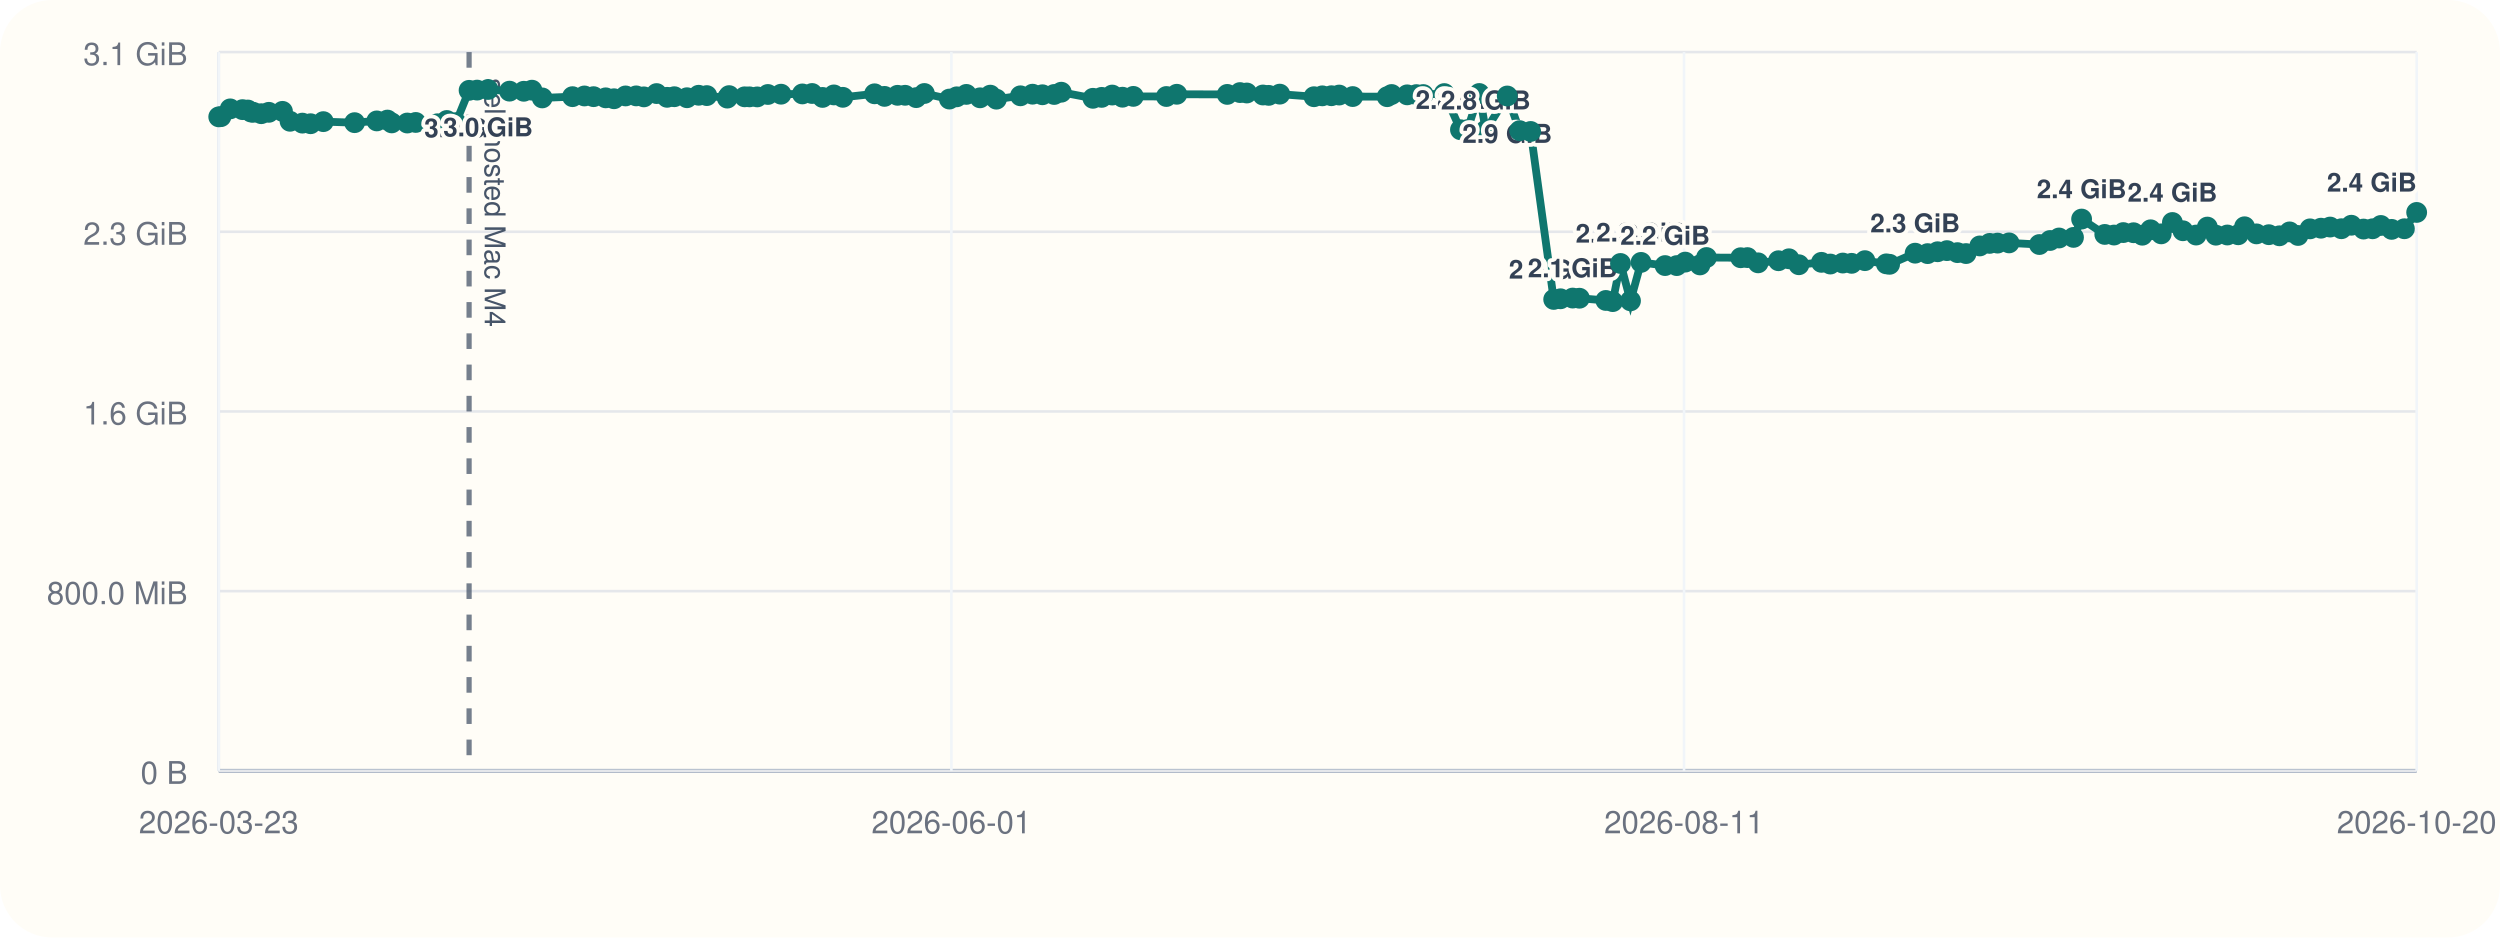
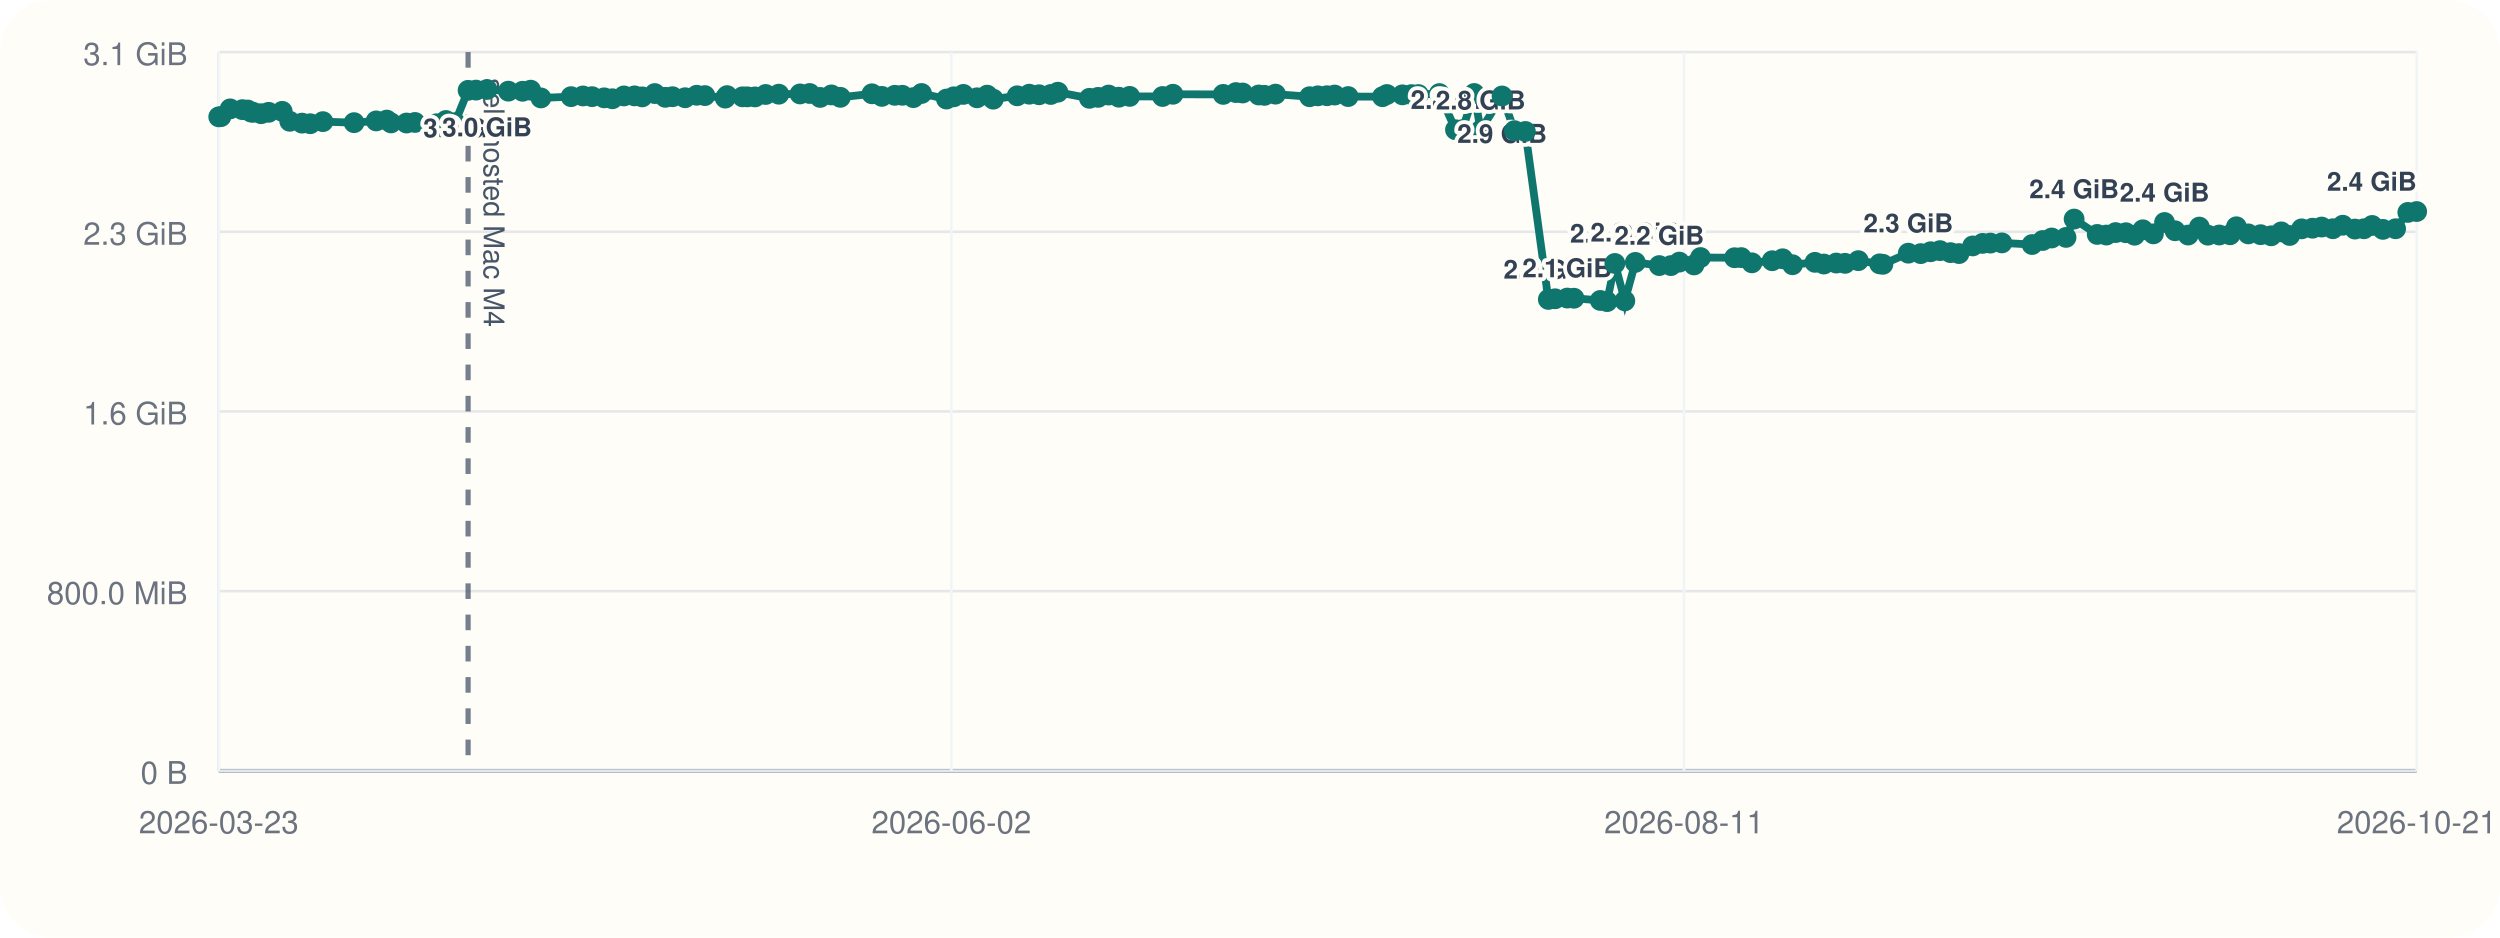
<svg xmlns="http://www.w3.org/2000/svg" viewBox="0 0 960 360">
  <rect width="960" height="360" rx="20" fill="#fffdf7" />
  <line x1="84" y1="296" x2="928" y2="296" stroke="#cbd5e1" stroke-width="1" />
  <line x1="84" y1="20" x2="84" y2="296" stroke="#cbd5e1" stroke-width="1" />
  <line x1="84" y1="296.00" x2="928" y2="296.00" stroke="#94a3b8" stroke-width="1.5" />
  <line x1="84" y1="296.00" x2="928" y2="296.00" stroke="#e5e7eb" stroke-width="1" />
  <text x="72" y="301.00" text-anchor="end" font-size="12" font-family="Helvetica, Arial, sans-serif" fill="#6b7280">0 B</text>
  <line x1="84" y1="227.00" x2="928" y2="227.00" stroke="#e5e7eb" stroke-width="1" />
  <text x="72" y="232.00" text-anchor="end" font-size="12" font-family="Helvetica, Arial, sans-serif" fill="#6b7280">800.0 MiB</text>
  <line x1="84" y1="158.00" x2="928" y2="158.00" stroke="#e5e7eb" stroke-width="1" />
  <text x="72" y="163.00" text-anchor="end" font-size="12" font-family="Helvetica, Arial, sans-serif" fill="#6b7280">1.6 GiB</text>
  <line x1="84" y1="89.00" x2="928" y2="89.00" stroke="#e5e7eb" stroke-width="1" />
  <text x="72" y="94.00" text-anchor="end" font-size="12" font-family="Helvetica, Arial, sans-serif" fill="#6b7280">2.3 GiB</text>
  <line x1="84" y1="20.00" x2="928" y2="20.00" stroke="#e5e7eb" stroke-width="1" />
  <text x="72" y="25.00" text-anchor="end" font-size="12" font-family="Helvetica, Arial, sans-serif" fill="#6b7280">3.1 GiB</text>
  <line x1="84.00" y1="20" x2="84.00" y2="296" stroke="#f1f5f9" stroke-width="1" />
  <text x="84.00" y="320" text-anchor="middle" font-size="12" font-family="Helvetica, Arial, sans-serif" fill="#6b7280">2026-03-23</text>
  <line x1="365.33" y1="20" x2="365.33" y2="296" stroke="#f1f5f9" stroke-width="1" />
-   <text x="365.33" y="320" text-anchor="middle" font-size="12" font-family="Helvetica, Arial, sans-serif" fill="#6b7280">2026-06-01</text>
+   <text x="365.33" y="320" text-anchor="middle" font-size="12" font-family="Helvetica, Arial, sans-serif" fill="#6b7280">2026-06-02</text>
  <line x1="646.67" y1="20" x2="646.67" y2="296" stroke="#f1f5f9" stroke-width="1" />
  <text x="646.67" y="320" text-anchor="middle" font-size="12" font-family="Helvetica, Arial, sans-serif" fill="#6b7280">2026-08-11</text>
  <line x1="928.00" y1="20" x2="928.00" y2="296" stroke="#f1f5f9" stroke-width="1" />
-   <text x="928.00" y="320" text-anchor="middle" font-size="12" font-family="Helvetica, Arial, sans-serif" fill="#6b7280">2026-10-20</text>
-   <line x1="180.13" y1="20" x2="180.13" y2="296" stroke="#475569" stroke-width="2" stroke-dasharray="6 6" opacity="0.75" />
-   <text x="186.13" y="30" transform="rotate(90 186.13 30)" font-size="11" font-family="Helvetica, Arial, sans-serif" fill="#475569">self-hosted Mac M4</text>
-   <polyline fill="none" stroke="#0f766e" stroke-width="3" points="84.00,44.87 84.84,44.79 88.40,41.81 93.12,42.10 95.18,42.25 96.40,43.02 97.25,43.12 100.32,43.66 103.24,43.13 108.47,42.76 111.38,46.57 116.12,47.28 119.27,47.51 124.16,46.71 136.17,47.10 144.69,46.43 148.78,46.11 150.43,47.19 156.40,47.24 159.64,47.02 167.96,47.53 171.58,46.27 175.10,47.09 180.13,34.69 183.21,34.60 187.42,34.36 195.66,35.00 201.14,35.05 204.26,34.63 208.21,37.60 219.84,37.12 224.42,36.85 227.93,37.12 232.59,37.57 235.78,37.92 240.22,36.84 244.30,36.82 247.25,37.20 252.13,35.93 256.16,37.37 258.94,37.14 263.81,37.53 268.28,36.58 271.42,36.71 279.28,37.67 279.97,36.72 285.94,37.18 287.80,37.19 290.77,37.21 294.87,36.28 299.93,36.17 308.11,36.07 311.84,35.90 315.86,37.41 320.21,36.45 323.65,37.37 335.84,36.02 339.65,37.01 344.66,36.60 347.56,36.59 351.82,37.49 354.96,35.90 364.57,38.04 367.39,37.18 371.08,36.25 376.34,37.56 380.27,36.54 382.62,38.08 391.85,36.79 396.50,36.17 400.29,36.39 404.80,36.28 407.53,35.41 419.69,37.75 423.04,37.39 427.09,36.50 431.04,37.33 435.20,37.01 447.89,37.06 451.89,36.20 471.26,36.25 476.16,35.55 478.77,35.71 484.97,36.48 487.19,36.62 491.43,36.15 504.57,37.14 507.77,36.80 511.26,36.76 514.24,36.50 519.44,37.08 532.67,37.13 534.38,36.29 540.35,36.42 543.88,36.33 546.54,36.31 554.61,35.93 560.82,49.82 563.49,49.79 568.04,35.90 570.52,50.03 578.78,36.86 583.56,50.17 587.77,50.48 596.62,114.98 599.23,114.73 603.91,114.46 606.50,114.52 616.64,115.37 619.28,115.82 622.27,101.17 626.11,115.52 630.16,100.76 639.39,101.98 643.87,101.99 647.13,100.65 652.79,101.73 655.30,98.89 668.42,98.97 671.01,98.92 675.12,100.93 682.94,100.12 686.96,99.37 690.77,101.66 699.43,100.74 702.85,101.39 707.64,101.01 711.03,101.12 716.13,100.09 724.35,101.32 725.61,101.49 735.41,97.22 740.20,97.39 744.04,96.67 747.62,96.24 751.66,97.01 754.96,97.37 760.23,94.44 764.03,93.46 767.06,93.35 771.48,93.27 783.13,93.90 787.22,92.35 790.68,91.39 796.22,91.16 799.34,84.12 808.24,90.02 811.78,90.26 815.34,89.31 819.29,89.37 822.65,90.32 825.83,88.24 829.91,89.80 834.20,85.44 838.24,88.61 843.30,90.26 847.62,87.20 850.91,90.31 855.30,90.24 859.47,90.15 861.91,87.08 866.49,89.81 871.24,90.12 875.31,90.55 879.21,89.05 882.44,90.42 887.05,87.88 891.25,87.63 894.76,87.19 899.10,87.83 902.92,86.49 907.60,87.96 911.08,87.85 914.24,86.58 918.39,88.08 923.28,87.84 928.00,81.57" />
+   <text x="928.00" y="320" text-anchor="middle" font-size="12" font-family="Helvetica, Arial, sans-serif" fill="#6b7280">2026-10-21</text>
+   <line x1="179.75" y1="20" x2="179.75" y2="296" stroke="#475569" stroke-width="2" stroke-dasharray="6 6" opacity="0.75" />
+   <text x="185.75" y="30" transform="rotate(90 185.75 30)" font-size="11" font-family="Helvetica, Arial, sans-serif" fill="#475569">self-hosted Mac M4</text>
+   <polyline fill="none" stroke="#0f766e" stroke-width="3" points="84.00,44.87 84.83,44.79 88.38,41.81 93.08,42.10 95.13,42.25 96.35,43.02 97.20,43.12 100.26,43.66 103.17,43.13 108.37,42.76 111.27,46.57 115.99,47.28 119.13,47.51 123.99,46.71 135.96,47.10 144.45,46.43 148.52,46.11 150.16,47.19 156.11,47.24 159.34,47.02 167.63,47.53 171.23,46.27 174.73,47.09 179.75,34.69 182.81,34.60 187.01,34.36 195.21,35.00 200.67,35.05 203.78,34.63 207.71,37.60 219.29,37.12 223.86,36.85 227.35,37.12 232.00,37.57 235.17,37.92 239.59,36.84 243.66,36.82 246.59,37.20 251.45,35.93 255.47,37.37 258.24,37.14 263.08,37.53 267.54,36.58 270.67,36.71 278.49,37.67 279.19,36.72 285.13,37.18 286.98,37.19 289.94,37.21 294.02,36.28 299.06,36.17 307.21,36.07 310.92,35.90 314.93,37.41 319.26,36.45 322.69,37.37 334.83,36.02 338.63,37.01 343.61,36.60 346.50,36.59 350.74,37.49 353.87,35.90 363.44,38.04 366.25,37.18 369.93,36.25 375.17,37.56 379.08,36.54 381.42,38.08 390.61,36.79 395.25,36.17 399.02,36.39 403.51,36.28 406.23,35.41 418.34,37.75 421.68,37.39 425.71,36.50 429.65,37.33 433.79,37.01 446.42,37.06 450.41,36.20 469.70,36.25 474.59,35.55 477.18,35.71 483.35,36.48 485.57,36.62 489.79,36.15 502.88,37.14 506.06,36.80 509.55,36.76 512.51,36.50 517.69,37.08 530.87,37.13 532.57,36.29 538.52,36.42 542.03,36.33 544.68,36.31 552.72,35.93 558.91,49.82 561.56,49.79 566.10,35.90 568.57,50.03 576.79,36.86 581.55,50.17 585.74,50.48 594.56,114.98 597.16,114.73 601.82,114.46 604.40,114.52 614.50,115.37 617.13,115.82 620.11,101.17 623.93,115.52 627.97,100.76 637.16,101.98 641.62,101.99 644.87,100.65 650.50,101.73 653.00,98.89 666.07,98.97 668.65,98.92 672.74,100.93 680.53,100.12 684.53,99.37 688.33,101.66 696.95,100.74 700.36,101.39 705.13,101.01 708.51,101.12 713.59,100.09 721.78,101.32 723.03,101.49 732.79,97.22 737.56,97.39 741.38,96.67 744.95,96.24 748.98,97.01 752.26,97.37 757.51,94.44 761.30,93.46 764.32,93.35 768.72,93.27 780.32,93.90 784.39,92.35 787.84,91.39 793.35,91.16 796.46,84.12 805.33,90.02 808.85,90.26 812.40,89.31 816.34,89.37 819.68,90.32 822.85,88.24 826.91,89.80 831.18,85.44 835.21,88.61 840.25,90.26 844.55,87.20 847.83,90.31 852.20,90.24 856.35,90.15 858.78,87.08 863.34,89.81 868.07,90.12 872.13,90.55 876.01,89.05 879.23,90.42 883.82,87.88 888.00,87.63 891.50,87.19 895.83,87.83 899.63,86.49 904.29,87.96 907.76,87.85 910.90,86.58 915.03,88.08 919.91,87.84 924.61,81.57 928.00,81.23" />
  <circle cx="84.00" cy="44.87" r="4" fill="#0f766e" />
-   <circle cx="84.84" cy="44.79" r="4" fill="#0f766e" />
-   <circle cx="88.40" cy="41.81" r="4" fill="#0f766e" />
-   <circle cx="93.12" cy="42.10" r="4" fill="#0f766e" />
-   <circle cx="95.18" cy="42.25" r="4" fill="#0f766e" />
-   <circle cx="96.40" cy="43.02" r="4" fill="#0f766e" />
-   <circle cx="97.25" cy="43.12" r="4" fill="#0f766e" />
-   <circle cx="100.32" cy="43.66" r="4" fill="#0f766e" />
-   <circle cx="103.24" cy="43.13" r="4" fill="#0f766e" />
-   <circle cx="108.47" cy="42.76" r="4" fill="#0f766e" />
-   <circle cx="111.38" cy="46.57" r="4" fill="#0f766e" />
-   <circle cx="116.12" cy="47.28" r="4" fill="#0f766e" />
-   <circle cx="119.27" cy="47.51" r="4" fill="#0f766e" />
-   <circle cx="124.16" cy="46.71" r="4" fill="#0f766e" />
-   <circle cx="136.17" cy="47.10" r="4" fill="#0f766e" />
-   <circle cx="144.69" cy="46.43" r="4" fill="#0f766e" />
-   <circle cx="148.78" cy="46.11" r="4" fill="#0f766e" />
-   <circle cx="150.43" cy="47.19" r="4" fill="#0f766e" />
-   <circle cx="156.40" cy="47.24" r="4" fill="#0f766e" />
-   <circle cx="159.64" cy="47.02" r="4" fill="#0f766e" />
-   <circle cx="167.96" cy="47.53" r="4" fill="#0f766e" />
-   <circle cx="171.58" cy="46.27" r="4" fill="#0f766e" />
-   <circle cx="175.10" cy="47.09" r="4" fill="#0f766e" />
-   <circle cx="180.13" cy="34.69" r="4" fill="#0f766e" />
-   <text x="180.13" y="52.69" text-anchor="middle" font-size="10" font-family="Helvetica, Arial, sans-serif" font-weight="600" paint-order="stroke" stroke="#fffdf7" stroke-width="3" stroke-linejoin="round" fill="#334155">3.0 GiB</text>
-   <circle cx="183.21" cy="34.60" r="4" fill="#0f766e" />
-   <circle cx="187.42" cy="34.36" r="4" fill="#0f766e" />
-   <text x="187.42" y="52.36" text-anchor="middle" font-size="10" font-family="Helvetica, Arial, sans-serif" font-weight="600" paint-order="stroke" stroke="#fffdf7" stroke-width="3" stroke-linejoin="round" fill="#334155">3.0 GiB</text>
-   <circle cx="195.66" cy="35.00" r="4" fill="#0f766e" />
-   <circle cx="201.14" cy="35.05" r="4" fill="#0f766e" />
-   <circle cx="204.26" cy="34.63" r="4" fill="#0f766e" />
-   <circle cx="208.21" cy="37.60" r="4" fill="#0f766e" />
-   <circle cx="219.84" cy="37.12" r="4" fill="#0f766e" />
-   <circle cx="224.42" cy="36.85" r="4" fill="#0f766e" />
-   <circle cx="227.93" cy="37.12" r="4" fill="#0f766e" />
-   <circle cx="232.59" cy="37.57" r="4" fill="#0f766e" />
-   <circle cx="235.78" cy="37.92" r="4" fill="#0f766e" />
-   <circle cx="240.22" cy="36.84" r="4" fill="#0f766e" />
-   <circle cx="244.30" cy="36.82" r="4" fill="#0f766e" />
-   <circle cx="247.25" cy="37.20" r="4" fill="#0f766e" />
-   <circle cx="252.13" cy="35.93" r="4" fill="#0f766e" />
-   <circle cx="256.16" cy="37.37" r="4" fill="#0f766e" />
-   <circle cx="258.94" cy="37.14" r="4" fill="#0f766e" />
-   <circle cx="263.81" cy="37.53" r="4" fill="#0f766e" />
-   <circle cx="268.28" cy="36.58" r="4" fill="#0f766e" />
-   <circle cx="271.42" cy="36.71" r="4" fill="#0f766e" />
-   <circle cx="279.28" cy="37.67" r="4" fill="#0f766e" />
-   <circle cx="279.97" cy="36.72" r="4" fill="#0f766e" />
-   <circle cx="285.94" cy="37.18" r="4" fill="#0f766e" />
-   <circle cx="287.80" cy="37.19" r="4" fill="#0f766e" />
-   <circle cx="290.77" cy="37.21" r="4" fill="#0f766e" />
-   <circle cx="294.87" cy="36.28" r="4" fill="#0f766e" />
-   <circle cx="299.93" cy="36.17" r="4" fill="#0f766e" />
-   <circle cx="308.11" cy="36.07" r="4" fill="#0f766e" />
-   <circle cx="311.84" cy="35.90" r="4" fill="#0f766e" />
-   <circle cx="315.86" cy="37.41" r="4" fill="#0f766e" />
-   <circle cx="320.21" cy="36.45" r="4" fill="#0f766e" />
-   <circle cx="323.65" cy="37.37" r="4" fill="#0f766e" />
-   <circle cx="335.84" cy="36.02" r="4" fill="#0f766e" />
-   <circle cx="339.65" cy="37.01" r="4" fill="#0f766e" />
-   <circle cx="344.66" cy="36.60" r="4" fill="#0f766e" />
-   <circle cx="347.56" cy="36.59" r="4" fill="#0f766e" />
-   <circle cx="351.82" cy="37.49" r="4" fill="#0f766e" />
-   <circle cx="354.96" cy="35.90" r="4" fill="#0f766e" />
-   <circle cx="364.57" cy="38.04" r="4" fill="#0f766e" />
-   <circle cx="367.39" cy="37.18" r="4" fill="#0f766e" />
-   <circle cx="371.08" cy="36.25" r="4" fill="#0f766e" />
-   <circle cx="376.34" cy="37.56" r="4" fill="#0f766e" />
-   <circle cx="380.27" cy="36.54" r="4" fill="#0f766e" />
-   <circle cx="382.62" cy="38.08" r="4" fill="#0f766e" />
-   <circle cx="391.85" cy="36.79" r="4" fill="#0f766e" />
-   <circle cx="396.50" cy="36.17" r="4" fill="#0f766e" />
-   <circle cx="400.29" cy="36.39" r="4" fill="#0f766e" />
-   <circle cx="404.80" cy="36.28" r="4" fill="#0f766e" />
-   <circle cx="407.53" cy="35.41" r="4" fill="#0f766e" />
-   <circle cx="419.69" cy="37.75" r="4" fill="#0f766e" />
-   <circle cx="423.04" cy="37.39" r="4" fill="#0f766e" />
-   <circle cx="427.09" cy="36.50" r="4" fill="#0f766e" />
-   <circle cx="431.04" cy="37.33" r="4" fill="#0f766e" />
-   <circle cx="435.20" cy="37.01" r="4" fill="#0f766e" />
-   <circle cx="447.89" cy="37.06" r="4" fill="#0f766e" />
-   <circle cx="451.89" cy="36.20" r="4" fill="#0f766e" />
-   <circle cx="471.26" cy="36.25" r="4" fill="#0f766e" />
-   <circle cx="476.16" cy="35.55" r="4" fill="#0f766e" />
-   <circle cx="478.77" cy="35.71" r="4" fill="#0f766e" />
-   <circle cx="484.97" cy="36.48" r="4" fill="#0f766e" />
-   <circle cx="487.19" cy="36.62" r="4" fill="#0f766e" />
-   <circle cx="491.43" cy="36.15" r="4" fill="#0f766e" />
-   <circle cx="504.57" cy="37.14" r="4" fill="#0f766e" />
-   <circle cx="507.77" cy="36.80" r="4" fill="#0f766e" />
-   <circle cx="511.26" cy="36.76" r="4" fill="#0f766e" />
-   <circle cx="514.24" cy="36.50" r="4" fill="#0f766e" />
-   <circle cx="519.44" cy="37.08" r="4" fill="#0f766e" />
-   <circle cx="532.67" cy="37.13" r="4" fill="#0f766e" />
-   <circle cx="534.38" cy="36.29" r="4" fill="#0f766e" />
-   <circle cx="540.35" cy="36.42" r="4" fill="#0f766e" />
-   <circle cx="543.88" cy="36.33" r="4" fill="#0f766e" />
-   <circle cx="546.54" cy="36.31" r="4" fill="#0f766e" />
-   <circle cx="554.61" cy="35.93" r="4" fill="#0f766e" />
-   <circle cx="560.82" cy="49.82" r="4" fill="#0f766e" />
-   <text x="560.82" y="41.82" text-anchor="middle" font-size="10" font-family="Helvetica, Arial, sans-serif" font-weight="600" paint-order="stroke" stroke="#fffdf7" stroke-width="3" stroke-linejoin="round" fill="#334155">2.8 GiB</text>
-   <circle cx="563.49" cy="49.79" r="4" fill="#0f766e" />
-   <circle cx="568.04" cy="35.90" r="4" fill="#0f766e" />
-   <circle cx="570.52" cy="50.03" r="4" fill="#0f766e" />
-   <text x="570.52" y="42.03" text-anchor="middle" font-size="10" font-family="Helvetica, Arial, sans-serif" font-weight="600" paint-order="stroke" stroke="#fffdf7" stroke-width="3" stroke-linejoin="round" fill="#334155">2.8 GiB</text>
-   <circle cx="578.78" cy="36.86" r="4" fill="#0f766e" />
-   <text x="578.78" y="54.86" text-anchor="middle" font-size="10" font-family="Helvetica, Arial, sans-serif" font-weight="600" paint-order="stroke" stroke="#fffdf7" stroke-width="3" stroke-linejoin="round" fill="#334155">2.9 GiB</text>
-   <circle cx="583.56" cy="50.17" r="4" fill="#0f766e" />
-   <circle cx="587.77" cy="50.48" r="4" fill="#0f766e" />
-   <circle cx="596.62" cy="114.98" r="4" fill="#0f766e" />
-   <text x="596.62" y="106.98" text-anchor="middle" font-size="10" font-family="Helvetica, Arial, sans-serif" font-weight="600" paint-order="stroke" stroke="#fffdf7" stroke-width="3" stroke-linejoin="round" fill="#334155">2.0 GiB</text>
-   <circle cx="599.23" cy="114.73" r="4" fill="#0f766e" />
-   <circle cx="603.91" cy="114.46" r="4" fill="#0f766e" />
-   <text x="603.91" y="106.46" text-anchor="middle" font-size="10" font-family="Helvetica, Arial, sans-serif" font-weight="600" paint-order="stroke" stroke="#fffdf7" stroke-width="3" stroke-linejoin="round" fill="#334155">2.1 GiB</text>
-   <circle cx="606.50" cy="114.52" r="4" fill="#0f766e" />
-   <circle cx="616.64" cy="115.37" r="4" fill="#0f766e" />
-   <circle cx="619.28" cy="115.82" r="4" fill="#0f766e" />
-   <circle cx="622.27" cy="101.17" r="4" fill="#0f766e" />
-   <text x="622.27" y="93.17" text-anchor="middle" font-size="10" font-family="Helvetica, Arial, sans-serif" font-weight="600" paint-order="stroke" stroke="#fffdf7" stroke-width="3" stroke-linejoin="round" fill="#334155">2.2 GiB</text>
-   <circle cx="626.11" cy="115.52" r="4" fill="#0f766e" />
-   <circle cx="630.16" cy="100.76" r="4" fill="#0f766e" />
-   <text x="630.16" y="92.76" text-anchor="middle" font-size="10" font-family="Helvetica, Arial, sans-serif" font-weight="600" paint-order="stroke" stroke="#fffdf7" stroke-width="3" stroke-linejoin="round" fill="#334155">2.2 GiB</text>
-   <circle cx="639.39" cy="101.98" r="4" fill="#0f766e" />
-   <text x="639.39" y="93.98" text-anchor="middle" font-size="10" font-family="Helvetica, Arial, sans-serif" font-weight="600" paint-order="stroke" stroke="#fffdf7" stroke-width="3" stroke-linejoin="round" fill="#334155">2.2 GiB</text>
-   <circle cx="643.87" cy="101.99" r="4" fill="#0f766e" />
-   <circle cx="647.13" cy="100.65" r="4" fill="#0f766e" />
-   <circle cx="652.79" cy="101.73" r="4" fill="#0f766e" />
-   <circle cx="655.30" cy="98.89" r="4" fill="#0f766e" />
-   <circle cx="668.42" cy="98.97" r="4" fill="#0f766e" />
-   <circle cx="671.01" cy="98.92" r="4" fill="#0f766e" />
-   <circle cx="675.12" cy="100.93" r="4" fill="#0f766e" />
-   <circle cx="682.94" cy="100.12" r="4" fill="#0f766e" />
-   <circle cx="686.96" cy="99.37" r="4" fill="#0f766e" />
-   <circle cx="690.77" cy="101.66" r="4" fill="#0f766e" />
-   <circle cx="699.43" cy="100.74" r="4" fill="#0f766e" />
-   <circle cx="702.85" cy="101.39" r="4" fill="#0f766e" />
-   <circle cx="707.64" cy="101.01" r="4" fill="#0f766e" />
-   <circle cx="711.03" cy="101.12" r="4" fill="#0f766e" />
-   <circle cx="716.13" cy="100.09" r="4" fill="#0f766e" />
-   <circle cx="724.35" cy="101.32" r="4" fill="#0f766e" />
-   <circle cx="725.61" cy="101.49" r="4" fill="#0f766e" />
-   <circle cx="735.41" cy="97.22" r="4" fill="#0f766e" />
-   <text x="735.41" y="89.22" text-anchor="middle" font-size="10" font-family="Helvetica, Arial, sans-serif" font-weight="600" paint-order="stroke" stroke="#fffdf7" stroke-width="3" stroke-linejoin="round" fill="#334155">2.3 GiB</text>
-   <circle cx="740.20" cy="97.39" r="4" fill="#0f766e" />
-   <circle cx="744.04" cy="96.67" r="4" fill="#0f766e" />
-   <circle cx="747.62" cy="96.24" r="4" fill="#0f766e" />
-   <circle cx="751.66" cy="97.01" r="4" fill="#0f766e" />
-   <circle cx="754.96" cy="97.37" r="4" fill="#0f766e" />
-   <circle cx="760.23" cy="94.44" r="4" fill="#0f766e" />
-   <circle cx="764.03" cy="93.46" r="4" fill="#0f766e" />
-   <circle cx="767.06" cy="93.35" r="4" fill="#0f766e" />
-   <circle cx="771.48" cy="93.27" r="4" fill="#0f766e" />
-   <circle cx="783.13" cy="93.90" r="4" fill="#0f766e" />
-   <circle cx="787.22" cy="92.35" r="4" fill="#0f766e" />
-   <circle cx="790.68" cy="91.39" r="4" fill="#0f766e" />
-   <circle cx="796.22" cy="91.16" r="4" fill="#0f766e" />
-   <circle cx="799.34" cy="84.12" r="4" fill="#0f766e" />
-   <text x="799.34" y="76.12" text-anchor="middle" font-size="10" font-family="Helvetica, Arial, sans-serif" font-weight="600" paint-order="stroke" stroke="#fffdf7" stroke-width="3" stroke-linejoin="round" fill="#334155">2.4 GiB</text>
-   <circle cx="808.24" cy="90.02" r="4" fill="#0f766e" />
-   <circle cx="811.78" cy="90.26" r="4" fill="#0f766e" />
-   <circle cx="815.34" cy="89.31" r="4" fill="#0f766e" />
-   <circle cx="819.29" cy="89.37" r="4" fill="#0f766e" />
-   <circle cx="822.65" cy="90.32" r="4" fill="#0f766e" />
-   <circle cx="825.83" cy="88.24" r="4" fill="#0f766e" />
-   <circle cx="829.91" cy="89.80" r="4" fill="#0f766e" />
-   <circle cx="834.20" cy="85.44" r="4" fill="#0f766e" />
-   <text x="834.20" y="77.44" text-anchor="middle" font-size="10" font-family="Helvetica, Arial, sans-serif" font-weight="600" paint-order="stroke" stroke="#fffdf7" stroke-width="3" stroke-linejoin="round" fill="#334155">2.4 GiB</text>
-   <circle cx="838.24" cy="88.61" r="4" fill="#0f766e" />
-   <circle cx="843.30" cy="90.26" r="4" fill="#0f766e" />
-   <circle cx="847.62" cy="87.20" r="4" fill="#0f766e" />
-   <circle cx="850.91" cy="90.31" r="4" fill="#0f766e" />
-   <circle cx="855.30" cy="90.24" r="4" fill="#0f766e" />
-   <circle cx="859.47" cy="90.15" r="4" fill="#0f766e" />
-   <circle cx="861.91" cy="87.08" r="4" fill="#0f766e" />
-   <circle cx="866.49" cy="89.81" r="4" fill="#0f766e" />
-   <circle cx="871.24" cy="90.12" r="4" fill="#0f766e" />
-   <circle cx="875.31" cy="90.55" r="4" fill="#0f766e" />
-   <circle cx="879.21" cy="89.05" r="4" fill="#0f766e" />
-   <circle cx="882.44" cy="90.42" r="4" fill="#0f766e" />
-   <circle cx="887.05" cy="87.88" r="4" fill="#0f766e" />
-   <circle cx="891.25" cy="87.63" r="4" fill="#0f766e" />
-   <circle cx="894.76" cy="87.19" r="4" fill="#0f766e" />
-   <circle cx="899.10" cy="87.83" r="4" fill="#0f766e" />
-   <circle cx="902.92" cy="86.49" r="4" fill="#0f766e" />
-   <circle cx="907.60" cy="87.96" r="4" fill="#0f766e" />
-   <circle cx="911.08" cy="87.85" r="4" fill="#0f766e" />
-   <circle cx="914.24" cy="86.58" r="4" fill="#0f766e" />
-   <circle cx="918.39" cy="88.08" r="4" fill="#0f766e" />
-   <circle cx="923.28" cy="87.84" r="4" fill="#0f766e" />
-   <circle cx="928.00" cy="81.57" r="4" fill="#0f766e" />
-   <text x="928.00" y="73.57" text-anchor="end" font-size="10" font-family="Helvetica, Arial, sans-serif" font-weight="600" paint-order="stroke" stroke="#fffdf7" stroke-width="3" stroke-linejoin="round" fill="#334155">2.4 GiB</text>
+   <circle cx="84.83" cy="44.79" r="4" fill="#0f766e" />
+   <circle cx="88.38" cy="41.81" r="4" fill="#0f766e" />
+   <circle cx="93.08" cy="42.10" r="4" fill="#0f766e" />
+   <circle cx="95.13" cy="42.25" r="4" fill="#0f766e" />
+   <circle cx="96.35" cy="43.02" r="4" fill="#0f766e" />
+   <circle cx="97.20" cy="43.12" r="4" fill="#0f766e" />
+   <circle cx="100.26" cy="43.66" r="4" fill="#0f766e" />
+   <circle cx="103.17" cy="43.13" r="4" fill="#0f766e" />
+   <circle cx="108.37" cy="42.76" r="4" fill="#0f766e" />
+   <circle cx="111.27" cy="46.57" r="4" fill="#0f766e" />
+   <circle cx="115.99" cy="47.28" r="4" fill="#0f766e" />
+   <circle cx="119.13" cy="47.51" r="4" fill="#0f766e" />
+   <circle cx="123.99" cy="46.71" r="4" fill="#0f766e" />
+   <circle cx="135.96" cy="47.10" r="4" fill="#0f766e" />
+   <circle cx="144.45" cy="46.43" r="4" fill="#0f766e" />
+   <circle cx="148.52" cy="46.11" r="4" fill="#0f766e" />
+   <circle cx="150.16" cy="47.19" r="4" fill="#0f766e" />
+   <circle cx="156.11" cy="47.24" r="4" fill="#0f766e" />
+   <circle cx="159.34" cy="47.02" r="4" fill="#0f766e" />
+   <circle cx="167.63" cy="47.53" r="4" fill="#0f766e" />
+   <circle cx="171.23" cy="46.27" r="4" fill="#0f766e" />
+   <circle cx="174.73" cy="47.09" r="4" fill="#0f766e" />
+   <circle cx="179.75" cy="34.69" r="4" fill="#0f766e" />
+   <text x="179.75" y="52.69" text-anchor="middle" font-size="10" font-family="Helvetica, Arial, sans-serif" font-weight="600" paint-order="stroke" stroke="#fffdf7" stroke-width="3" stroke-linejoin="round" fill="#334155">3.0 GiB</text>
+   <circle cx="182.81" cy="34.60" r="4" fill="#0f766e" />
+   <circle cx="187.01" cy="34.36" r="4" fill="#0f766e" />
+   <text x="187.01" y="52.36" text-anchor="middle" font-size="10" font-family="Helvetica, Arial, sans-serif" font-weight="600" paint-order="stroke" stroke="#fffdf7" stroke-width="3" stroke-linejoin="round" fill="#334155">3.0 GiB</text>
+   <circle cx="195.21" cy="35.00" r="4" fill="#0f766e" />
+   <circle cx="200.67" cy="35.05" r="4" fill="#0f766e" />
+   <circle cx="203.78" cy="34.63" r="4" fill="#0f766e" />
+   <circle cx="207.71" cy="37.60" r="4" fill="#0f766e" />
+   <circle cx="219.29" cy="37.12" r="4" fill="#0f766e" />
+   <circle cx="223.86" cy="36.85" r="4" fill="#0f766e" />
+   <circle cx="227.35" cy="37.12" r="4" fill="#0f766e" />
+   <circle cx="232.00" cy="37.57" r="4" fill="#0f766e" />
+   <circle cx="235.17" cy="37.92" r="4" fill="#0f766e" />
+   <circle cx="239.59" cy="36.84" r="4" fill="#0f766e" />
+   <circle cx="243.66" cy="36.82" r="4" fill="#0f766e" />
+   <circle cx="246.59" cy="37.20" r="4" fill="#0f766e" />
+   <circle cx="251.45" cy="35.93" r="4" fill="#0f766e" />
+   <circle cx="255.47" cy="37.37" r="4" fill="#0f766e" />
+   <circle cx="258.24" cy="37.14" r="4" fill="#0f766e" />
+   <circle cx="263.08" cy="37.53" r="4" fill="#0f766e" />
+   <circle cx="267.54" cy="36.58" r="4" fill="#0f766e" />
+   <circle cx="270.67" cy="36.71" r="4" fill="#0f766e" />
+   <circle cx="278.49" cy="37.67" r="4" fill="#0f766e" />
+   <circle cx="279.19" cy="36.72" r="4" fill="#0f766e" />
+   <circle cx="285.13" cy="37.18" r="4" fill="#0f766e" />
+   <circle cx="286.98" cy="37.19" r="4" fill="#0f766e" />
+   <circle cx="289.94" cy="37.21" r="4" fill="#0f766e" />
+   <circle cx="294.02" cy="36.28" r="4" fill="#0f766e" />
+   <circle cx="299.06" cy="36.17" r="4" fill="#0f766e" />
+   <circle cx="307.21" cy="36.07" r="4" fill="#0f766e" />
+   <circle cx="310.92" cy="35.90" r="4" fill="#0f766e" />
+   <circle cx="314.93" cy="37.41" r="4" fill="#0f766e" />
+   <circle cx="319.26" cy="36.45" r="4" fill="#0f766e" />
+   <circle cx="322.69" cy="37.37" r="4" fill="#0f766e" />
+   <circle cx="334.83" cy="36.02" r="4" fill="#0f766e" />
+   <circle cx="338.63" cy="37.01" r="4" fill="#0f766e" />
+   <circle cx="343.61" cy="36.60" r="4" fill="#0f766e" />
+   <circle cx="346.50" cy="36.59" r="4" fill="#0f766e" />
+   <circle cx="350.74" cy="37.49" r="4" fill="#0f766e" />
+   <circle cx="353.87" cy="35.90" r="4" fill="#0f766e" />
+   <circle cx="363.44" cy="38.04" r="4" fill="#0f766e" />
+   <circle cx="366.25" cy="37.18" r="4" fill="#0f766e" />
+   <circle cx="369.93" cy="36.25" r="4" fill="#0f766e" />
+   <circle cx="375.17" cy="37.56" r="4" fill="#0f766e" />
+   <circle cx="379.08" cy="36.54" r="4" fill="#0f766e" />
+   <circle cx="381.42" cy="38.08" r="4" fill="#0f766e" />
+   <circle cx="390.61" cy="36.79" r="4" fill="#0f766e" />
+   <circle cx="395.25" cy="36.17" r="4" fill="#0f766e" />
+   <circle cx="399.02" cy="36.39" r="4" fill="#0f766e" />
+   <circle cx="403.51" cy="36.28" r="4" fill="#0f766e" />
+   <circle cx="406.23" cy="35.41" r="4" fill="#0f766e" />
+   <circle cx="418.34" cy="37.75" r="4" fill="#0f766e" />
+   <circle cx="421.68" cy="37.39" r="4" fill="#0f766e" />
+   <circle cx="425.71" cy="36.50" r="4" fill="#0f766e" />
+   <circle cx="429.65" cy="37.33" r="4" fill="#0f766e" />
+   <circle cx="433.79" cy="37.01" r="4" fill="#0f766e" />
+   <circle cx="446.42" cy="37.06" r="4" fill="#0f766e" />
+   <circle cx="450.41" cy="36.20" r="4" fill="#0f766e" />
+   <circle cx="469.70" cy="36.25" r="4" fill="#0f766e" />
+   <circle cx="474.59" cy="35.55" r="4" fill="#0f766e" />
+   <circle cx="477.18" cy="35.71" r="4" fill="#0f766e" />
+   <circle cx="483.35" cy="36.48" r="4" fill="#0f766e" />
+   <circle cx="485.57" cy="36.62" r="4" fill="#0f766e" />
+   <circle cx="489.79" cy="36.15" r="4" fill="#0f766e" />
+   <circle cx="502.88" cy="37.14" r="4" fill="#0f766e" />
+   <circle cx="506.06" cy="36.80" r="4" fill="#0f766e" />
+   <circle cx="509.55" cy="36.76" r="4" fill="#0f766e" />
+   <circle cx="512.51" cy="36.50" r="4" fill="#0f766e" />
+   <circle cx="517.69" cy="37.08" r="4" fill="#0f766e" />
+   <circle cx="530.87" cy="37.13" r="4" fill="#0f766e" />
+   <circle cx="532.57" cy="36.29" r="4" fill="#0f766e" />
+   <circle cx="538.52" cy="36.42" r="4" fill="#0f766e" />
+   <circle cx="542.03" cy="36.33" r="4" fill="#0f766e" />
+   <circle cx="544.68" cy="36.31" r="4" fill="#0f766e" />
+   <circle cx="552.72" cy="35.93" r="4" fill="#0f766e" />
+   <circle cx="558.91" cy="49.82" r="4" fill="#0f766e" />
+   <text x="558.91" y="41.82" text-anchor="middle" font-size="10" font-family="Helvetica, Arial, sans-serif" font-weight="600" paint-order="stroke" stroke="#fffdf7" stroke-width="3" stroke-linejoin="round" fill="#334155">2.8 GiB</text>
+   <circle cx="561.56" cy="49.79" r="4" fill="#0f766e" />
+   <circle cx="566.10" cy="35.90" r="4" fill="#0f766e" />
+   <circle cx="568.57" cy="50.03" r="4" fill="#0f766e" />
+   <text x="568.57" y="42.03" text-anchor="middle" font-size="10" font-family="Helvetica, Arial, sans-serif" font-weight="600" paint-order="stroke" stroke="#fffdf7" stroke-width="3" stroke-linejoin="round" fill="#334155">2.8 GiB</text>
+   <circle cx="576.79" cy="36.86" r="4" fill="#0f766e" />
+   <text x="576.79" y="54.86" text-anchor="middle" font-size="10" font-family="Helvetica, Arial, sans-serif" font-weight="600" paint-order="stroke" stroke="#fffdf7" stroke-width="3" stroke-linejoin="round" fill="#334155">2.9 GiB</text>
+   <circle cx="581.55" cy="50.17" r="4" fill="#0f766e" />
+   <circle cx="585.74" cy="50.48" r="4" fill="#0f766e" />
+   <circle cx="594.56" cy="114.98" r="4" fill="#0f766e" />
+   <text x="594.56" y="106.98" text-anchor="middle" font-size="10" font-family="Helvetica, Arial, sans-serif" font-weight="600" paint-order="stroke" stroke="#fffdf7" stroke-width="3" stroke-linejoin="round" fill="#334155">2.0 GiB</text>
+   <circle cx="597.16" cy="114.73" r="4" fill="#0f766e" />
+   <circle cx="601.82" cy="114.46" r="4" fill="#0f766e" />
+   <text x="601.82" y="106.46" text-anchor="middle" font-size="10" font-family="Helvetica, Arial, sans-serif" font-weight="600" paint-order="stroke" stroke="#fffdf7" stroke-width="3" stroke-linejoin="round" fill="#334155">2.1 GiB</text>
+   <circle cx="604.40" cy="114.52" r="4" fill="#0f766e" />
+   <circle cx="614.50" cy="115.37" r="4" fill="#0f766e" />
+   <circle cx="617.13" cy="115.82" r="4" fill="#0f766e" />
+   <circle cx="620.11" cy="101.17" r="4" fill="#0f766e" />
+   <text x="620.11" y="93.17" text-anchor="middle" font-size="10" font-family="Helvetica, Arial, sans-serif" font-weight="600" paint-order="stroke" stroke="#fffdf7" stroke-width="3" stroke-linejoin="round" fill="#334155">2.2 GiB</text>
+   <circle cx="623.93" cy="115.52" r="4" fill="#0f766e" />
+   <circle cx="627.97" cy="100.76" r="4" fill="#0f766e" />
+   <text x="627.97" y="92.76" text-anchor="middle" font-size="10" font-family="Helvetica, Arial, sans-serif" font-weight="600" paint-order="stroke" stroke="#fffdf7" stroke-width="3" stroke-linejoin="round" fill="#334155">2.2 GiB</text>
+   <circle cx="637.16" cy="101.98" r="4" fill="#0f766e" />
+   <text x="637.16" y="93.98" text-anchor="middle" font-size="10" font-family="Helvetica, Arial, sans-serif" font-weight="600" paint-order="stroke" stroke="#fffdf7" stroke-width="3" stroke-linejoin="round" fill="#334155">2.2 GiB</text>
+   <circle cx="641.62" cy="101.99" r="4" fill="#0f766e" />
+   <circle cx="644.87" cy="100.65" r="4" fill="#0f766e" />
+   <circle cx="650.50" cy="101.73" r="4" fill="#0f766e" />
+   <circle cx="653.00" cy="98.89" r="4" fill="#0f766e" />
+   <circle cx="666.07" cy="98.97" r="4" fill="#0f766e" />
+   <circle cx="668.65" cy="98.92" r="4" fill="#0f766e" />
+   <circle cx="672.74" cy="100.93" r="4" fill="#0f766e" />
+   <circle cx="680.53" cy="100.12" r="4" fill="#0f766e" />
+   <circle cx="684.53" cy="99.37" r="4" fill="#0f766e" />
+   <circle cx="688.33" cy="101.66" r="4" fill="#0f766e" />
+   <circle cx="696.95" cy="100.74" r="4" fill="#0f766e" />
+   <circle cx="700.36" cy="101.39" r="4" fill="#0f766e" />
+   <circle cx="705.13" cy="101.01" r="4" fill="#0f766e" />
+   <circle cx="708.51" cy="101.12" r="4" fill="#0f766e" />
+   <circle cx="713.59" cy="100.09" r="4" fill="#0f766e" />
+   <circle cx="721.78" cy="101.32" r="4" fill="#0f766e" />
+   <circle cx="723.03" cy="101.49" r="4" fill="#0f766e" />
+   <circle cx="732.79" cy="97.22" r="4" fill="#0f766e" />
+   <text x="732.79" y="89.22" text-anchor="middle" font-size="10" font-family="Helvetica, Arial, sans-serif" font-weight="600" paint-order="stroke" stroke="#fffdf7" stroke-width="3" stroke-linejoin="round" fill="#334155">2.3 GiB</text>
+   <circle cx="737.56" cy="97.39" r="4" fill="#0f766e" />
+   <circle cx="741.38" cy="96.67" r="4" fill="#0f766e" />
+   <circle cx="744.95" cy="96.24" r="4" fill="#0f766e" />
+   <circle cx="748.98" cy="97.01" r="4" fill="#0f766e" />
+   <circle cx="752.26" cy="97.37" r="4" fill="#0f766e" />
+   <circle cx="757.51" cy="94.44" r="4" fill="#0f766e" />
+   <circle cx="761.30" cy="93.46" r="4" fill="#0f766e" />
+   <circle cx="764.32" cy="93.35" r="4" fill="#0f766e" />
+   <circle cx="768.72" cy="93.27" r="4" fill="#0f766e" />
+   <circle cx="780.32" cy="93.90" r="4" fill="#0f766e" />
+   <circle cx="784.39" cy="92.35" r="4" fill="#0f766e" />
+   <circle cx="787.84" cy="91.39" r="4" fill="#0f766e" />
+   <circle cx="793.35" cy="91.16" r="4" fill="#0f766e" />
+   <circle cx="796.46" cy="84.12" r="4" fill="#0f766e" />
+   <text x="796.46" y="76.12" text-anchor="middle" font-size="10" font-family="Helvetica, Arial, sans-serif" font-weight="600" paint-order="stroke" stroke="#fffdf7" stroke-width="3" stroke-linejoin="round" fill="#334155">2.4 GiB</text>
+   <circle cx="805.33" cy="90.02" r="4" fill="#0f766e" />
+   <circle cx="808.85" cy="90.26" r="4" fill="#0f766e" />
+   <circle cx="812.40" cy="89.31" r="4" fill="#0f766e" />
+   <circle cx="816.34" cy="89.37" r="4" fill="#0f766e" />
+   <circle cx="819.68" cy="90.32" r="4" fill="#0f766e" />
+   <circle cx="822.85" cy="88.24" r="4" fill="#0f766e" />
+   <circle cx="826.91" cy="89.80" r="4" fill="#0f766e" />
+   <circle cx="831.18" cy="85.44" r="4" fill="#0f766e" />
+   <text x="831.18" y="77.44" text-anchor="middle" font-size="10" font-family="Helvetica, Arial, sans-serif" font-weight="600" paint-order="stroke" stroke="#fffdf7" stroke-width="3" stroke-linejoin="round" fill="#334155">2.4 GiB</text>
+   <circle cx="835.21" cy="88.61" r="4" fill="#0f766e" />
+   <circle cx="840.25" cy="90.26" r="4" fill="#0f766e" />
+   <circle cx="844.55" cy="87.20" r="4" fill="#0f766e" />
+   <circle cx="847.83" cy="90.31" r="4" fill="#0f766e" />
+   <circle cx="852.20" cy="90.24" r="4" fill="#0f766e" />
+   <circle cx="856.35" cy="90.15" r="4" fill="#0f766e" />
+   <circle cx="858.78" cy="87.08" r="4" fill="#0f766e" />
+   <circle cx="863.34" cy="89.81" r="4" fill="#0f766e" />
+   <circle cx="868.07" cy="90.12" r="4" fill="#0f766e" />
+   <circle cx="872.13" cy="90.55" r="4" fill="#0f766e" />
+   <circle cx="876.01" cy="89.05" r="4" fill="#0f766e" />
+   <circle cx="879.23" cy="90.42" r="4" fill="#0f766e" />
+   <circle cx="883.82" cy="87.88" r="4" fill="#0f766e" />
+   <circle cx="888.00" cy="87.63" r="4" fill="#0f766e" />
+   <circle cx="891.50" cy="87.19" r="4" fill="#0f766e" />
+   <circle cx="895.83" cy="87.83" r="4" fill="#0f766e" />
+   <circle cx="899.63" cy="86.49" r="4" fill="#0f766e" />
+   <circle cx="904.29" cy="87.96" r="4" fill="#0f766e" />
+   <circle cx="907.76" cy="87.85" r="4" fill="#0f766e" />
+   <circle cx="910.90" cy="86.58" r="4" fill="#0f766e" />
+   <circle cx="915.03" cy="88.08" r="4" fill="#0f766e" />
+   <circle cx="919.91" cy="87.84" r="4" fill="#0f766e" />
+   <circle cx="924.61" cy="81.57" r="4" fill="#0f766e" />
+   <circle cx="928.00" cy="81.23" r="4" fill="#0f766e" />
+   <text x="928.00" y="73.23" text-anchor="end" font-size="10" font-family="Helvetica, Arial, sans-serif" font-weight="600" paint-order="stroke" stroke="#fffdf7" stroke-width="3" stroke-linejoin="round" fill="#334155">2.4 GiB</text>
</svg>
